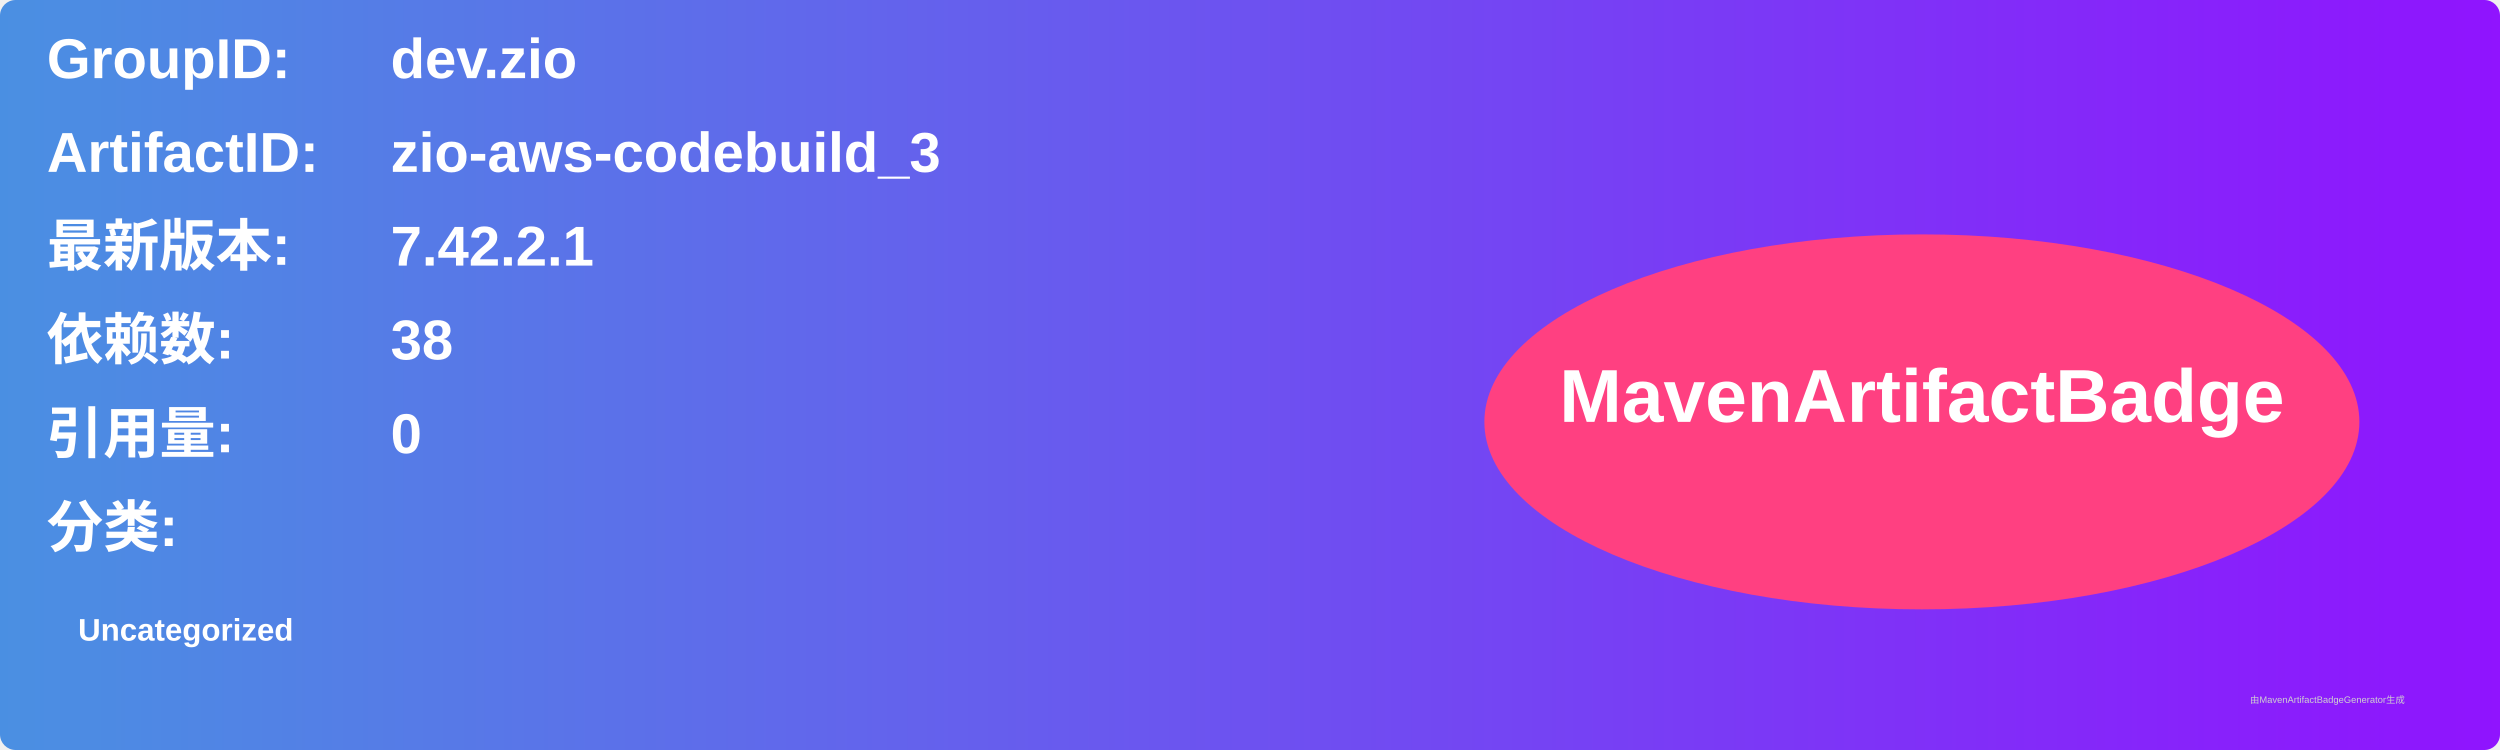
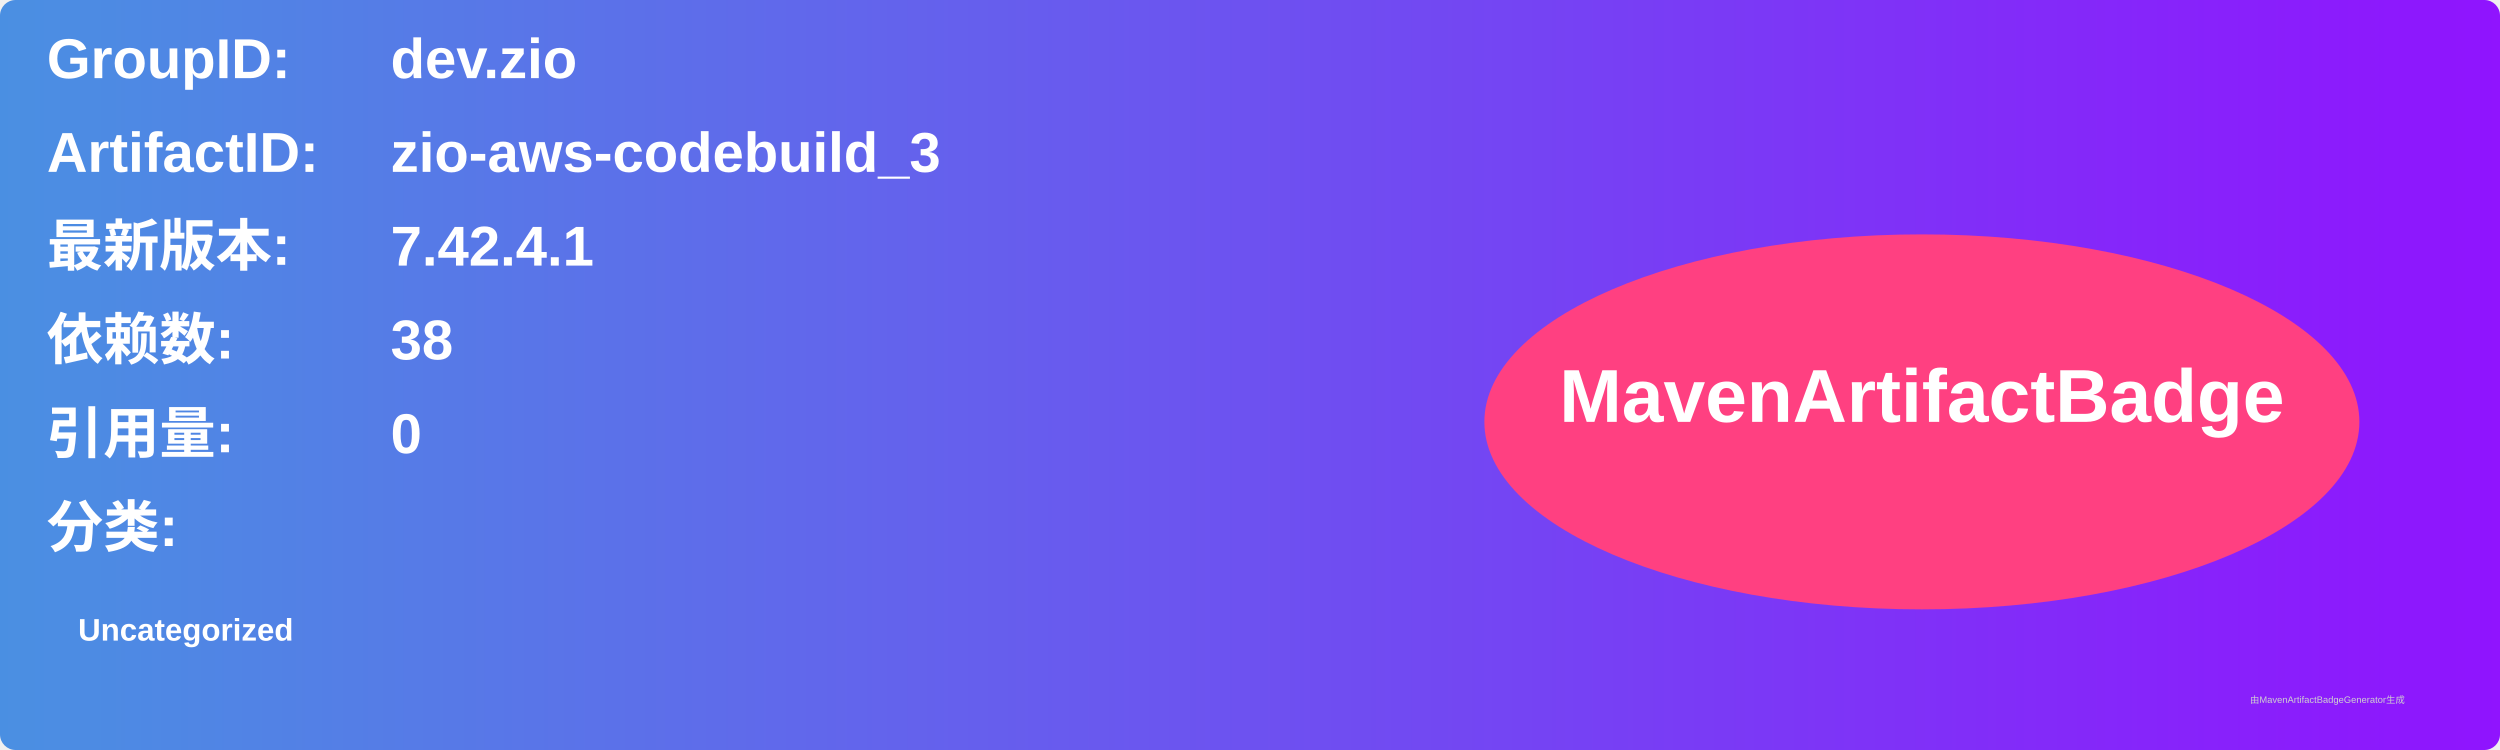
<svg xmlns="http://www.w3.org/2000/svg" width="800" height="240" viewBox="0 0 800 240">
  <linearGradient id="grad" x1="0%" y1="0%" x2="100%" y2="0%">
    <stop offset="0%" stop-color="#4a90e2" />
    <stop offset="100%" stop-color="#9013fe" />
  </linearGradient>
  <rect width="100%" height="100%" rx="5" ry="5" fill="url(#grad)" />
  <g transform="translate(15, 15)">
    <text x="0" y="10" font-family="Arial" font-size="18" fill="white" font-weight="bold" width="260">GroupID:</text>
    <text x="110" y="10" font-family="Arial" font-size="18" fill="white" font-weight="bold" width="460">dev.zio</text>
    <text x="0" y="40" font-family="Arial" font-size="18" fill="white" font-weight="bold" width="260">ArtifactID:</text>
    <text x="110" y="40" font-family="Arial" font-size="18" fill="white" font-weight="bold" width="460">zio-aws-codebuild_3</text>
    <text x="0" y="70" font-family="Arial" font-size="18" fill="white" font-weight="bold">最新版本:</text>
    <text x="110" y="70" font-family="Arial" font-size="18" fill="white" font-weight="bold">
-       <tspan font-weight="bold">7.42.2.1</tspan>
+       <tspan font-weight="bold">7.42.4.1</tspan>
    </text>
    <text x="0" y="100" font-family="Arial" font-size="18" fill="white" font-weight="bold">依赖数: </text>
    <text x="110" y="100" font-family="Arial" font-size="18" fill="white">
      <tspan font-weight="bold">38</tspan>
    </text>
    <text x="0" y="130" font-family="Arial" font-size="18" fill="white" font-weight="bold">引用量: </text>
    <text x="110" y="130" font-family="Arial" font-size="18" fill="white">
      <tspan font-weight="bold">0</tspan>
    </text>
    <text x="0" y="160" font-family="Arial" font-size="18" fill="white" font-weight="bold">分类:</text>
    <text x="10" y="190" font-family="Arial" font-size="10" fill="white">
      <tspan font-weight="bold">Uncategorized</tspan>
    </text>
    <ellipse cx="600" cy="120" rx="140" ry="60" fill="#ff4081" />
    <text x="600" y="120" text-anchor="middle" font-family="Arial" font-size="24" fill="white" font-weight="bold">MavenArtifactBadge</text>
  </g>
  <text x="720" y="225" font-family="Arial" font-size="3" fill="#d0d0d0">由MavenArtifactBadgeGenerator生成</text>
</svg>
